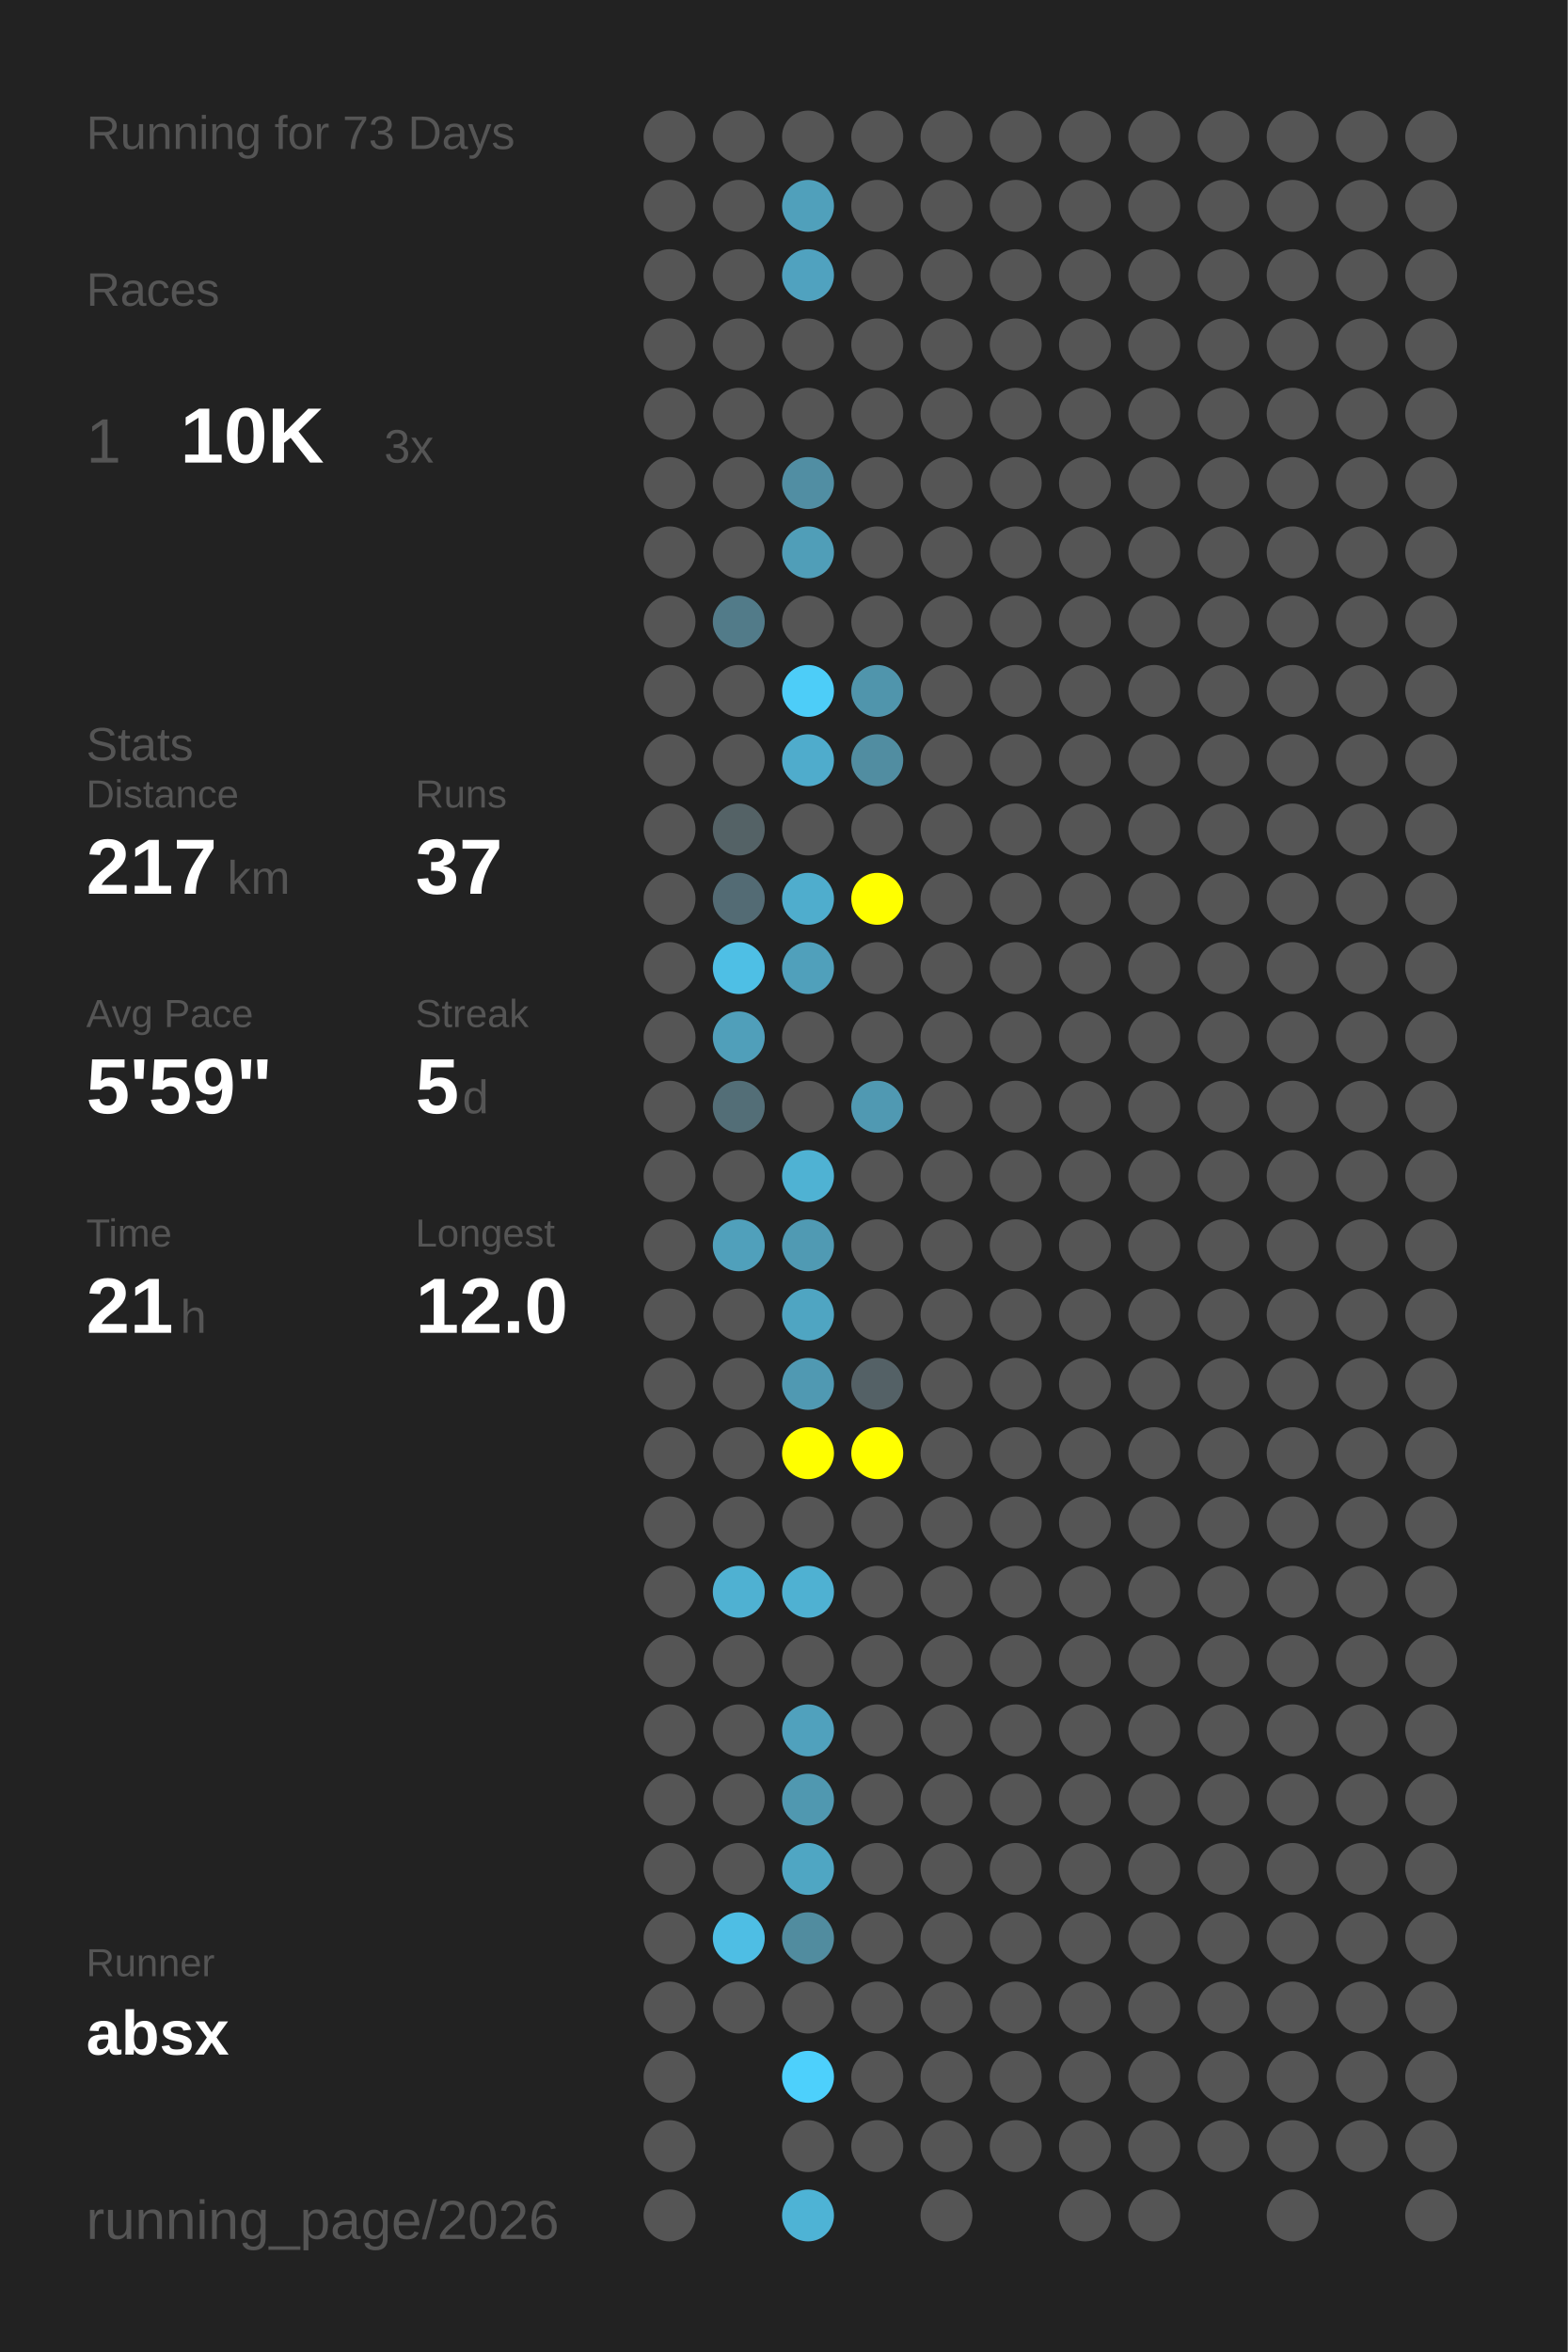
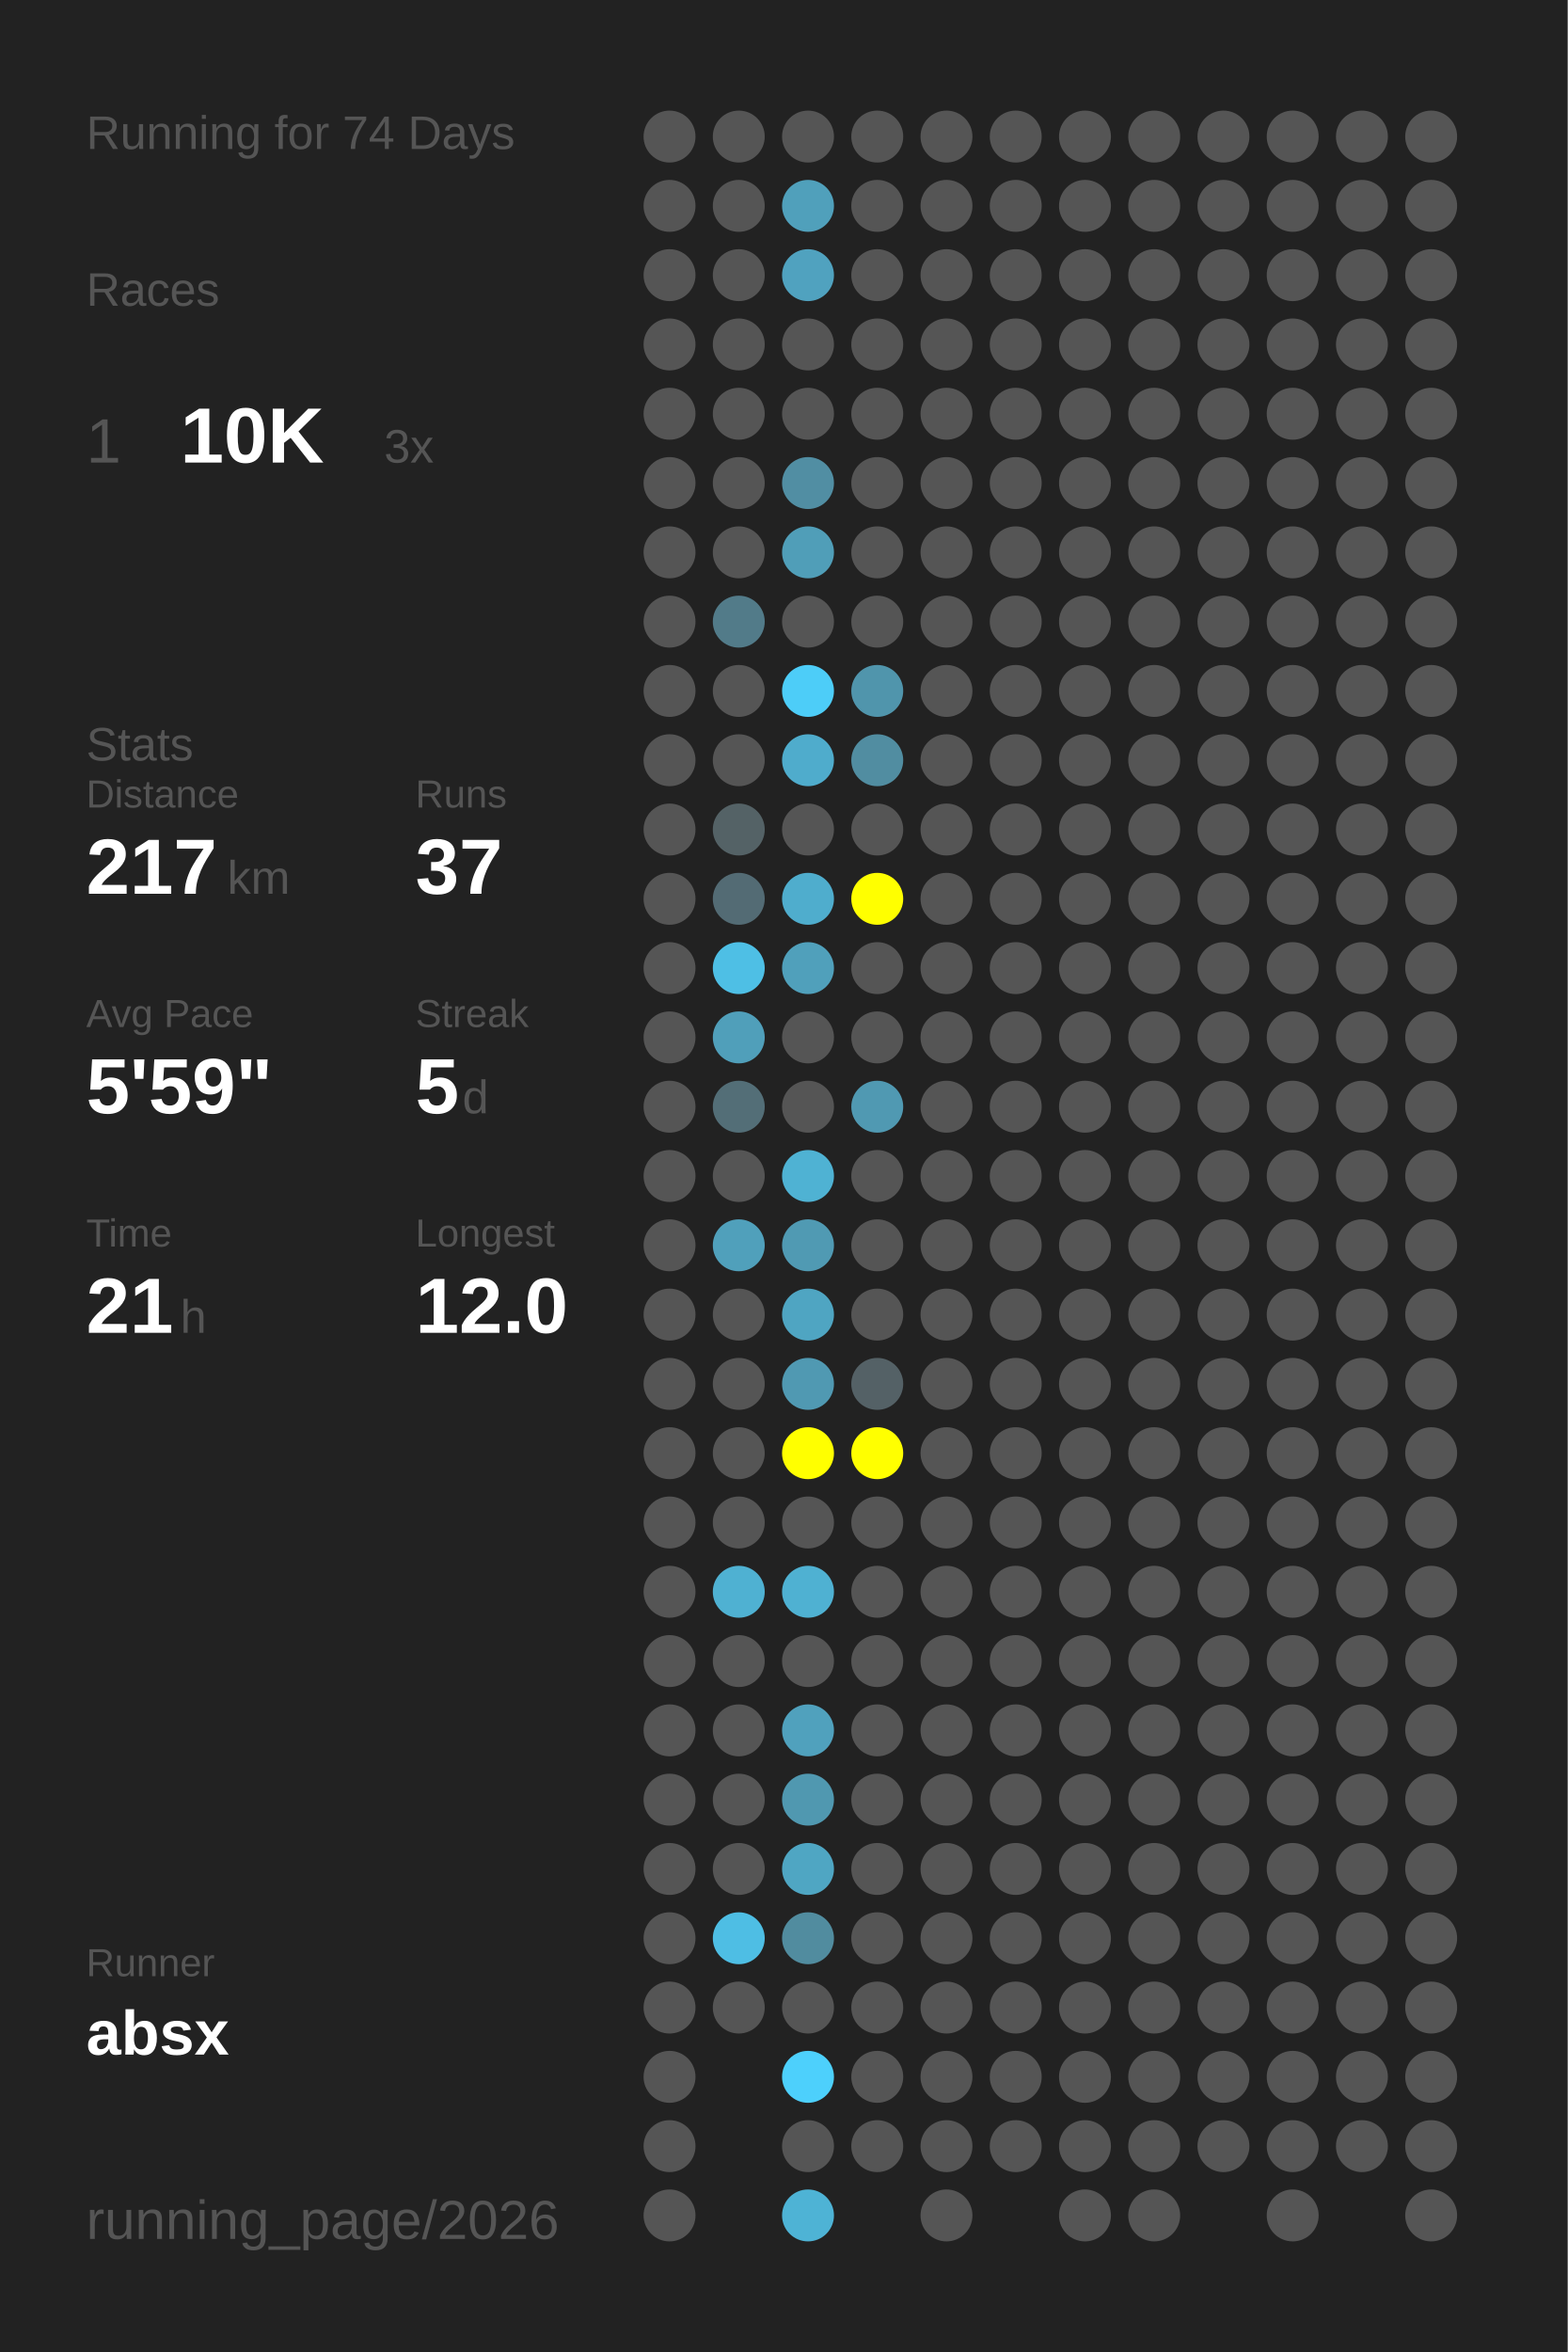
<svg xmlns="http://www.w3.org/2000/svg" baseProfile="full" height="300mm" version="1.1" viewBox="0,0,200,300" width="200mm">
  <defs />
  <rect fill="#222222" height="300" width="200" x="0" y="0" />
-   <text fill="#555555" style="font-size:6px; font-family:Arial;" x="11" y="19">Running for 73 Days</text>
+   <text fill="#555555" style="font-size:6px; font-family:Arial;" x="11" y="19">Running for 74 Days</text>
  <text fill="#555555" style="font-size:6px; font-family:Arial;" x="11" y="39">Races</text>
  <text fill="#555555" style="font-size:8px; font-family:Arial;" x="11" y="59">1</text>
  <text fill="#FFFFFF" style="font-size:10px; font-family:Arial; font-weight:bold;" x="23" y="59">10K</text>
  <text fill="#555555" style="font-size:6px; font-family:Arial;" x="49" y="59">3x</text>
  <text fill="#555555" style="font-size:6px; font-family:Arial;" x="11" y="97">Stats</text>
  <text fill="#555555" style="font-size:5px; font-family:Arial;" x="11" y="103">Distance</text>
  <text fill="#FFFFFF" style="font-size:10px; font-family:Arial; font-weight:bold;" x="11" y="114">217</text>
  <text fill="#555555" style="font-size:6px; font-family:Arial;" x="29" y="114">km</text>
  <text fill="#555555" style="font-size:5px; font-family:Arial;" x="53" y="103">Runs</text>
  <text fill="#FFFFFF" style="font-size:10px; font-family:Arial; font-weight:bold;" x="53" y="114">37</text>
  <text fill="#555555" style="font-size:5px; font-family:Arial;" x="11" y="131">Avg Pace</text>
  <text fill="#FFFFFF" style="font-size:10px; font-family:Arial; font-weight:bold;" x="11" y="142">5'59"</text>
  <text fill="#555555" style="font-size:5px; font-family:Arial;" x="53" y="131">Streak</text>
  <text fill="#FFFFFF" style="font-size:10px; font-family:Arial; font-weight:bold;" x="53" y="142">5</text>
  <text fill="#555555" style="font-size:6px; font-family:Arial;" x="59" y="142">d</text>
  <text fill="#555555" style="font-size:5px; font-family:Arial;" x="11" y="159">Time</text>
  <text fill="#FFFFFF" style="font-size:10px; font-family:Arial; font-weight:bold;" x="11" y="170">21</text>
  <text fill="#555555" style="font-size:6px; font-family:Arial;" x="23" y="170">h</text>
  <text fill="#555555" style="font-size:5px; font-family:Arial;" x="53" y="159">Longest</text>
  <text fill="#FFFFFF" style="font-size:10px; font-family:Arial; font-weight:bold;" x="53" y="170">12.0</text>
  <text fill="#555555" style="font-size:5px; font-family:Arial;" x="11" y="252.065">Runner</text>
  <text fill="#FFFFFF" style="font-size:8px; font-family:Arial; font-weight:bold;" x="11" y="262.065">absx</text>
  <text fill="#555555" style="font-size:7px; font-family:Arial;" x="11" y="285.581">running_page/2026</text>
  <circle cx="85.417" cy="17.419" fill="#555555" r="3.312" />
  <circle cx="85.417" cy="26.258" fill="#555555" r="3.312" />
  <circle cx="85.417" cy="35.097" fill="#555555" r="3.312" />
  <circle cx="85.417" cy="43.935" fill="#555555" r="3.312" />
  <circle cx="85.417" cy="52.774" fill="#555555" r="3.312" />
  <circle cx="85.417" cy="61.613" fill="#555555" r="3.312" />
  <circle cx="85.417" cy="70.452" fill="#555555" r="3.312" />
  <circle cx="85.417" cy="79.29" fill="#555555" r="3.312" />
  <circle cx="85.417" cy="88.129" fill="#555555" r="3.312" />
  <circle cx="85.417" cy="96.968" fill="#555555" r="3.312" />
  <circle cx="85.417" cy="105.806" fill="#555555" r="3.312" />
  <circle cx="85.417" cy="114.645" fill="#555555" r="3.312" />
  <circle cx="85.417" cy="123.484" fill="#555555" r="3.312" />
  <circle cx="85.417" cy="132.323" fill="#555555" r="3.312" />
  <circle cx="85.417" cy="141.161" fill="#555555" r="3.312" />
  <circle cx="85.417" cy="150" fill="#555555" r="3.312" />
  <circle cx="85.417" cy="158.839" fill="#555555" r="3.312" />
  <circle cx="85.417" cy="167.677" fill="#555555" r="3.312" />
  <circle cx="85.417" cy="176.516" fill="#555555" r="3.312" />
  <circle cx="85.417" cy="185.355" fill="#555555" r="3.312" />
  <circle cx="85.417" cy="194.194" fill="#555555" r="3.312" />
  <circle cx="85.417" cy="203.032" fill="#555555" r="3.312" />
  <circle cx="85.417" cy="211.871" fill="#555555" r="3.312" />
  <circle cx="85.417" cy="220.71" fill="#555555" r="3.312" />
  <circle cx="85.417" cy="229.548" fill="#555555" r="3.312" />
  <circle cx="85.417" cy="238.387" fill="#555555" r="3.312" />
  <circle cx="85.417" cy="247.226" fill="#555555" r="3.312" />
  <circle cx="85.417" cy="256.065" fill="#555555" r="3.312" />
  <circle cx="85.417" cy="264.903" fill="#555555" r="3.312" />
  <circle cx="85.417" cy="273.742" fill="#555555" r="3.312" />
  <circle cx="85.417" cy="282.581" fill="#555555" r="3.312" />
  <circle cx="94.25" cy="17.419" fill="#555555" r="3.312" />
  <circle cx="94.25" cy="26.258" fill="#555555" r="3.312" />
  <circle cx="94.25" cy="35.097" fill="#555555" r="3.312" />
  <circle cx="94.25" cy="43.935" fill="#555555" r="3.312" />
  <circle cx="94.25" cy="52.774" fill="#555555" r="3.312" />
  <circle cx="94.25" cy="61.613" fill="#555555" r="3.312" />
  <circle cx="94.25" cy="70.452" fill="#555555" r="3.312" />
  <circle cx="94.25" cy="79.29" fill="#527b89" r="3.312" />
  <circle cx="94.25" cy="88.129" fill="#555555" r="3.312" />
  <circle cx="94.25" cy="96.968" fill="#555555" r="3.312" />
  <circle cx="94.25" cy="105.806" fill="#546266" r="3.312" />
  <circle cx="94.25" cy="114.645" fill="#536b74" r="3.312" />
  <circle cx="94.25" cy="123.484" fill="#4ebfe5" r="3.312" />
  <circle cx="94.25" cy="132.323" fill="#509fba" r="3.312" />
  <circle cx="94.25" cy="141.161" fill="#536e77" r="3.312" />
  <circle cx="94.25" cy="150" fill="#555555" r="3.312" />
  <circle cx="94.25" cy="158.839" fill="#50a0bb" r="3.312" />
  <circle cx="94.25" cy="167.677" fill="#555555" r="3.312" />
  <circle cx="94.25" cy="176.516" fill="#555555" r="3.312" />
  <circle cx="94.25" cy="185.355" fill="#555555" r="3.312" />
  <circle cx="94.25" cy="194.194" fill="#555555" r="3.312" />
  <circle cx="94.25" cy="203.032" fill="#4fb1d2" r="3.312" />
  <circle cx="94.25" cy="211.871" fill="#555555" r="3.312" />
  <circle cx="94.25" cy="220.71" fill="#555555" r="3.312" />
  <circle cx="94.25" cy="229.548" fill="#555555" r="3.312" />
  <circle cx="94.25" cy="238.387" fill="#555555" r="3.312" />
  <circle cx="94.25" cy="247.226" fill="#4ebee4" r="3.312" />
  <circle cx="94.25" cy="256.065" fill="#555555" r="3.312" />
  <circle cx="103.083" cy="17.419" fill="#555555" r="3.312" />
  <circle cx="103.083" cy="26.258" fill="#50a0bb" r="3.312" />
  <circle cx="103.083" cy="35.097" fill="#50a2bf" r="3.312" />
  <circle cx="103.083" cy="43.935" fill="#555555" r="3.312" />
  <circle cx="103.083" cy="52.774" fill="#555555" r="3.312" />
  <circle cx="103.083" cy="61.613" fill="#518ea3" r="3.312" />
  <circle cx="103.083" cy="70.452" fill="#509eb8" r="3.312" />
  <circle cx="103.083" cy="79.29" fill="#555555" r="3.312" />
  <circle cx="103.083" cy="88.129" fill="#4dcdf8" r="3.312" />
  <circle cx="103.083" cy="96.968" fill="#4faccc" r="3.312" />
  <circle cx="103.083" cy="105.806" fill="#555555" r="3.312" />
  <circle cx="103.083" cy="114.645" fill="#4fadcd" r="3.312" />
  <circle cx="103.083" cy="123.484" fill="#50a0bb" r="3.312" />
  <circle cx="103.083" cy="132.323" fill="#555555" r="3.312" />
  <circle cx="103.083" cy="141.161" fill="#555555" r="3.312" />
  <circle cx="103.083" cy="150" fill="#4fb2d3" r="3.312" />
  <circle cx="103.083" cy="158.839" fill="#509ab3" r="3.312" />
  <circle cx="103.083" cy="167.677" fill="#4fa5c2" r="3.312" />
  <circle cx="103.083" cy="176.516" fill="#5099b2" r="3.312" />
  <circle cx="103.083" cy="185.355" fill="#FFFF00" r="3.312" />
  <circle cx="103.083" cy="194.194" fill="#555555" r="3.312" />
  <circle cx="103.083" cy="203.032" fill="#4fb1d2" r="3.312" />
  <circle cx="103.083" cy="211.871" fill="#555555" r="3.312" />
  <circle cx="103.083" cy="220.71" fill="#50a1bd" r="3.312" />
  <circle cx="103.083" cy="229.548" fill="#5098b0" r="3.312" />
  <circle cx="103.083" cy="238.387" fill="#4fa6c3" r="3.312" />
  <circle cx="103.083" cy="247.226" fill="#518c9f" r="3.312" />
  <circle cx="103.083" cy="256.065" fill="#555555" r="3.312" />
  <circle cx="103.083" cy="264.903" fill="#4dd0fc" r="3.312" />
  <circle cx="103.083" cy="273.742" fill="#555555" r="3.312" />
  <circle cx="103.083" cy="282.581" fill="#4eb3d5" r="3.312" />
  <circle cx="111.917" cy="17.419" fill="#555555" r="3.312" />
  <circle cx="111.917" cy="26.258" fill="#555555" r="3.312" />
  <circle cx="111.917" cy="35.097" fill="#555555" r="3.312" />
  <circle cx="111.917" cy="43.935" fill="#555555" r="3.312" />
  <circle cx="111.917" cy="52.774" fill="#555555" r="3.312" />
  <circle cx="111.917" cy="61.613" fill="#555555" r="3.312" />
  <circle cx="111.917" cy="70.452" fill="#555555" r="3.312" />
  <circle cx="111.917" cy="79.29" fill="#555555" r="3.312" />
  <circle cx="111.917" cy="88.129" fill="#5095ac" r="3.312" />
  <circle cx="111.917" cy="96.968" fill="#518da1" r="3.312" />
  <circle cx="111.917" cy="105.806" fill="#555555" r="3.312" />
  <circle cx="111.917" cy="114.645" fill="#FFFF00" r="3.312" />
  <circle cx="111.917" cy="123.484" fill="#555555" r="3.312" />
  <circle cx="111.917" cy="132.323" fill="#555555" r="3.312" />
  <circle cx="111.917" cy="141.161" fill="#5099b2" r="3.312" />
  <circle cx="111.917" cy="150" fill="#555555" r="3.312" />
  <circle cx="111.917" cy="158.839" fill="#555555" r="3.312" />
  <circle cx="111.917" cy="167.677" fill="#555555" r="3.312" />
  <circle cx="111.917" cy="176.516" fill="#546166" r="3.312" />
  <circle cx="111.917" cy="185.355" fill="#FFFF00" r="3.312" />
  <circle cx="111.917" cy="194.194" fill="#555555" r="3.312" />
  <circle cx="111.917" cy="203.032" fill="#555555" r="3.312" />
  <circle cx="111.917" cy="211.871" fill="#555555" r="3.312" />
  <circle cx="111.917" cy="220.71" fill="#555555" r="3.312" />
  <circle cx="111.917" cy="229.548" fill="#555555" r="3.312" />
  <circle cx="111.917" cy="238.387" fill="#555555" r="3.312" />
  <circle cx="111.917" cy="247.226" fill="#555555" r="3.312" />
  <circle cx="111.917" cy="256.065" fill="#555555" r="3.312" />
  <circle cx="111.917" cy="264.903" fill="#555555" r="3.312" />
  <circle cx="111.917" cy="273.742" fill="#555555" r="3.312" />
  <circle cx="120.75" cy="17.419" fill="#555555" r="3.312" />
  <circle cx="120.75" cy="26.258" fill="#555555" r="3.312" />
  <circle cx="120.75" cy="35.097" fill="#555555" r="3.312" />
  <circle cx="120.75" cy="43.935" fill="#555555" r="3.312" />
  <circle cx="120.75" cy="52.774" fill="#555555" r="3.312" />
  <circle cx="120.75" cy="61.613" fill="#555555" r="3.312" />
  <circle cx="120.75" cy="70.452" fill="#555555" r="3.312" />
  <circle cx="120.75" cy="79.29" fill="#555555" r="3.312" />
  <circle cx="120.75" cy="88.129" fill="#555555" r="3.312" />
  <circle cx="120.75" cy="96.968" fill="#555555" r="3.312" />
  <circle cx="120.75" cy="105.806" fill="#555555" r="3.312" />
  <circle cx="120.75" cy="114.645" fill="#555555" r="3.312" />
  <circle cx="120.75" cy="123.484" fill="#555555" r="3.312" />
  <circle cx="120.75" cy="132.323" fill="#555555" r="3.312" />
  <circle cx="120.75" cy="141.161" fill="#555555" r="3.312" />
  <circle cx="120.75" cy="150" fill="#555555" r="3.312" />
  <circle cx="120.75" cy="158.839" fill="#555555" r="3.312" />
  <circle cx="120.75" cy="167.677" fill="#555555" r="3.312" />
  <circle cx="120.75" cy="176.516" fill="#555555" r="3.312" />
  <circle cx="120.75" cy="185.355" fill="#555555" r="3.312" />
  <circle cx="120.75" cy="194.194" fill="#555555" r="3.312" />
  <circle cx="120.75" cy="203.032" fill="#555555" r="3.312" />
  <circle cx="120.75" cy="211.871" fill="#555555" r="3.312" />
  <circle cx="120.75" cy="220.71" fill="#555555" r="3.312" />
  <circle cx="120.75" cy="229.548" fill="#555555" r="3.312" />
  <circle cx="120.75" cy="238.387" fill="#555555" r="3.312" />
  <circle cx="120.75" cy="247.226" fill="#555555" r="3.312" />
  <circle cx="120.75" cy="256.065" fill="#555555" r="3.312" />
  <circle cx="120.75" cy="264.903" fill="#555555" r="3.312" />
  <circle cx="120.75" cy="273.742" fill="#555555" r="3.312" />
  <circle cx="120.75" cy="282.581" fill="#555555" r="3.312" />
  <circle cx="129.583" cy="17.419" fill="#555555" r="3.312" />
  <circle cx="129.583" cy="26.258" fill="#555555" r="3.312" />
  <circle cx="129.583" cy="35.097" fill="#555555" r="3.312" />
  <circle cx="129.583" cy="43.935" fill="#555555" r="3.312" />
  <circle cx="129.583" cy="52.774" fill="#555555" r="3.312" />
  <circle cx="129.583" cy="61.613" fill="#555555" r="3.312" />
  <circle cx="129.583" cy="70.452" fill="#555555" r="3.312" />
  <circle cx="129.583" cy="79.29" fill="#555555" r="3.312" />
  <circle cx="129.583" cy="88.129" fill="#555555" r="3.312" />
  <circle cx="129.583" cy="96.968" fill="#555555" r="3.312" />
  <circle cx="129.583" cy="105.806" fill="#555555" r="3.312" />
  <circle cx="129.583" cy="114.645" fill="#555555" r="3.312" />
  <circle cx="129.583" cy="123.484" fill="#555555" r="3.312" />
  <circle cx="129.583" cy="132.323" fill="#555555" r="3.312" />
  <circle cx="129.583" cy="141.161" fill="#555555" r="3.312" />
  <circle cx="129.583" cy="150" fill="#555555" r="3.312" />
  <circle cx="129.583" cy="158.839" fill="#555555" r="3.312" />
  <circle cx="129.583" cy="167.677" fill="#555555" r="3.312" />
  <circle cx="129.583" cy="176.516" fill="#555555" r="3.312" />
  <circle cx="129.583" cy="185.355" fill="#555555" r="3.312" />
  <circle cx="129.583" cy="194.194" fill="#555555" r="3.312" />
  <circle cx="129.583" cy="203.032" fill="#555555" r="3.312" />
  <circle cx="129.583" cy="211.871" fill="#555555" r="3.312" />
  <circle cx="129.583" cy="220.71" fill="#555555" r="3.312" />
  <circle cx="129.583" cy="229.548" fill="#555555" r="3.312" />
  <circle cx="129.583" cy="238.387" fill="#555555" r="3.312" />
  <circle cx="129.583" cy="247.226" fill="#555555" r="3.312" />
  <circle cx="129.583" cy="256.065" fill="#555555" r="3.312" />
  <circle cx="129.583" cy="264.903" fill="#555555" r="3.312" />
  <circle cx="129.583" cy="273.742" fill="#555555" r="3.312" />
  <circle cx="138.417" cy="17.419" fill="#555555" r="3.312" />
  <circle cx="138.417" cy="26.258" fill="#555555" r="3.312" />
  <circle cx="138.417" cy="35.097" fill="#555555" r="3.312" />
  <circle cx="138.417" cy="43.935" fill="#555555" r="3.312" />
  <circle cx="138.417" cy="52.774" fill="#555555" r="3.312" />
  <circle cx="138.417" cy="61.613" fill="#555555" r="3.312" />
  <circle cx="138.417" cy="70.452" fill="#555555" r="3.312" />
  <circle cx="138.417" cy="79.29" fill="#555555" r="3.312" />
  <circle cx="138.417" cy="88.129" fill="#555555" r="3.312" />
  <circle cx="138.417" cy="96.968" fill="#555555" r="3.312" />
  <circle cx="138.417" cy="105.806" fill="#555555" r="3.312" />
  <circle cx="138.417" cy="114.645" fill="#555555" r="3.312" />
  <circle cx="138.417" cy="123.484" fill="#555555" r="3.312" />
  <circle cx="138.417" cy="132.323" fill="#555555" r="3.312" />
  <circle cx="138.417" cy="141.161" fill="#555555" r="3.312" />
  <circle cx="138.417" cy="150" fill="#555555" r="3.312" />
  <circle cx="138.417" cy="158.839" fill="#555555" r="3.312" />
  <circle cx="138.417" cy="167.677" fill="#555555" r="3.312" />
  <circle cx="138.417" cy="176.516" fill="#555555" r="3.312" />
  <circle cx="138.417" cy="185.355" fill="#555555" r="3.312" />
  <circle cx="138.417" cy="194.194" fill="#555555" r="3.312" />
  <circle cx="138.417" cy="203.032" fill="#555555" r="3.312" />
  <circle cx="138.417" cy="211.871" fill="#555555" r="3.312" />
  <circle cx="138.417" cy="220.71" fill="#555555" r="3.312" />
  <circle cx="138.417" cy="229.548" fill="#555555" r="3.312" />
  <circle cx="138.417" cy="238.387" fill="#555555" r="3.312" />
  <circle cx="138.417" cy="247.226" fill="#555555" r="3.312" />
  <circle cx="138.417" cy="256.065" fill="#555555" r="3.312" />
  <circle cx="138.417" cy="264.903" fill="#555555" r="3.312" />
  <circle cx="138.417" cy="273.742" fill="#555555" r="3.312" />
  <circle cx="138.417" cy="282.581" fill="#555555" r="3.312" />
  <circle cx="147.25" cy="17.419" fill="#555555" r="3.312" />
  <circle cx="147.25" cy="26.258" fill="#555555" r="3.312" />
  <circle cx="147.25" cy="35.097" fill="#555555" r="3.312" />
  <circle cx="147.25" cy="43.935" fill="#555555" r="3.312" />
  <circle cx="147.25" cy="52.774" fill="#555555" r="3.312" />
  <circle cx="147.25" cy="61.613" fill="#555555" r="3.312" />
  <circle cx="147.25" cy="70.452" fill="#555555" r="3.312" />
  <circle cx="147.25" cy="79.29" fill="#555555" r="3.312" />
  <circle cx="147.25" cy="88.129" fill="#555555" r="3.312" />
  <circle cx="147.25" cy="96.968" fill="#555555" r="3.312" />
  <circle cx="147.25" cy="105.806" fill="#555555" r="3.312" />
  <circle cx="147.25" cy="114.645" fill="#555555" r="3.312" />
  <circle cx="147.25" cy="123.484" fill="#555555" r="3.312" />
  <circle cx="147.25" cy="132.323" fill="#555555" r="3.312" />
  <circle cx="147.25" cy="141.161" fill="#555555" r="3.312" />
  <circle cx="147.25" cy="150" fill="#555555" r="3.312" />
  <circle cx="147.25" cy="158.839" fill="#555555" r="3.312" />
  <circle cx="147.25" cy="167.677" fill="#555555" r="3.312" />
  <circle cx="147.25" cy="176.516" fill="#555555" r="3.312" />
  <circle cx="147.25" cy="185.355" fill="#555555" r="3.312" />
  <circle cx="147.25" cy="194.194" fill="#555555" r="3.312" />
  <circle cx="147.25" cy="203.032" fill="#555555" r="3.312" />
  <circle cx="147.25" cy="211.871" fill="#555555" r="3.312" />
  <circle cx="147.25" cy="220.71" fill="#555555" r="3.312" />
  <circle cx="147.25" cy="229.548" fill="#555555" r="3.312" />
  <circle cx="147.25" cy="238.387" fill="#555555" r="3.312" />
  <circle cx="147.25" cy="247.226" fill="#555555" r="3.312" />
  <circle cx="147.25" cy="256.065" fill="#555555" r="3.312" />
  <circle cx="147.25" cy="264.903" fill="#555555" r="3.312" />
  <circle cx="147.25" cy="273.742" fill="#555555" r="3.312" />
  <circle cx="147.25" cy="282.581" fill="#555555" r="3.312" />
  <circle cx="156.083" cy="17.419" fill="#555555" r="3.312" />
  <circle cx="156.083" cy="26.258" fill="#555555" r="3.312" />
  <circle cx="156.083" cy="35.097" fill="#555555" r="3.312" />
  <circle cx="156.083" cy="43.935" fill="#555555" r="3.312" />
  <circle cx="156.083" cy="52.774" fill="#555555" r="3.312" />
  <circle cx="156.083" cy="61.613" fill="#555555" r="3.312" />
  <circle cx="156.083" cy="70.452" fill="#555555" r="3.312" />
  <circle cx="156.083" cy="79.29" fill="#555555" r="3.312" />
  <circle cx="156.083" cy="88.129" fill="#555555" r="3.312" />
  <circle cx="156.083" cy="96.968" fill="#555555" r="3.312" />
  <circle cx="156.083" cy="105.806" fill="#555555" r="3.312" />
  <circle cx="156.083" cy="114.645" fill="#555555" r="3.312" />
  <circle cx="156.083" cy="123.484" fill="#555555" r="3.312" />
  <circle cx="156.083" cy="132.323" fill="#555555" r="3.312" />
  <circle cx="156.083" cy="141.161" fill="#555555" r="3.312" />
  <circle cx="156.083" cy="150" fill="#555555" r="3.312" />
  <circle cx="156.083" cy="158.839" fill="#555555" r="3.312" />
  <circle cx="156.083" cy="167.677" fill="#555555" r="3.312" />
  <circle cx="156.083" cy="176.516" fill="#555555" r="3.312" />
  <circle cx="156.083" cy="185.355" fill="#555555" r="3.312" />
  <circle cx="156.083" cy="194.194" fill="#555555" r="3.312" />
  <circle cx="156.083" cy="203.032" fill="#555555" r="3.312" />
  <circle cx="156.083" cy="211.871" fill="#555555" r="3.312" />
  <circle cx="156.083" cy="220.71" fill="#555555" r="3.312" />
  <circle cx="156.083" cy="229.548" fill="#555555" r="3.312" />
  <circle cx="156.083" cy="238.387" fill="#555555" r="3.312" />
  <circle cx="156.083" cy="247.226" fill="#555555" r="3.312" />
  <circle cx="156.083" cy="256.065" fill="#555555" r="3.312" />
  <circle cx="156.083" cy="264.903" fill="#555555" r="3.312" />
  <circle cx="156.083" cy="273.742" fill="#555555" r="3.312" />
  <circle cx="164.917" cy="17.419" fill="#555555" r="3.312" />
  <circle cx="164.917" cy="26.258" fill="#555555" r="3.312" />
  <circle cx="164.917" cy="35.097" fill="#555555" r="3.312" />
  <circle cx="164.917" cy="43.935" fill="#555555" r="3.312" />
  <circle cx="164.917" cy="52.774" fill="#555555" r="3.312" />
  <circle cx="164.917" cy="61.613" fill="#555555" r="3.312" />
  <circle cx="164.917" cy="70.452" fill="#555555" r="3.312" />
  <circle cx="164.917" cy="79.29" fill="#555555" r="3.312" />
  <circle cx="164.917" cy="88.129" fill="#555555" r="3.312" />
  <circle cx="164.917" cy="96.968" fill="#555555" r="3.312" />
  <circle cx="164.917" cy="105.806" fill="#555555" r="3.312" />
  <circle cx="164.917" cy="114.645" fill="#555555" r="3.312" />
  <circle cx="164.917" cy="123.484" fill="#555555" r="3.312" />
  <circle cx="164.917" cy="132.323" fill="#555555" r="3.312" />
  <circle cx="164.917" cy="141.161" fill="#555555" r="3.312" />
  <circle cx="164.917" cy="150" fill="#555555" r="3.312" />
  <circle cx="164.917" cy="158.839" fill="#555555" r="3.312" />
  <circle cx="164.917" cy="167.677" fill="#555555" r="3.312" />
  <circle cx="164.917" cy="176.516" fill="#555555" r="3.312" />
  <circle cx="164.917" cy="185.355" fill="#555555" r="3.312" />
  <circle cx="164.917" cy="194.194" fill="#555555" r="3.312" />
  <circle cx="164.917" cy="203.032" fill="#555555" r="3.312" />
  <circle cx="164.917" cy="211.871" fill="#555555" r="3.312" />
  <circle cx="164.917" cy="220.71" fill="#555555" r="3.312" />
  <circle cx="164.917" cy="229.548" fill="#555555" r="3.312" />
  <circle cx="164.917" cy="238.387" fill="#555555" r="3.312" />
  <circle cx="164.917" cy="247.226" fill="#555555" r="3.312" />
  <circle cx="164.917" cy="256.065" fill="#555555" r="3.312" />
  <circle cx="164.917" cy="264.903" fill="#555555" r="3.312" />
  <circle cx="164.917" cy="273.742" fill="#555555" r="3.312" />
  <circle cx="164.917" cy="282.581" fill="#555555" r="3.312" />
  <circle cx="173.75" cy="17.419" fill="#555555" r="3.312" />
  <circle cx="173.75" cy="26.258" fill="#555555" r="3.312" />
  <circle cx="173.75" cy="35.097" fill="#555555" r="3.312" />
  <circle cx="173.75" cy="43.935" fill="#555555" r="3.312" />
  <circle cx="173.75" cy="52.774" fill="#555555" r="3.312" />
  <circle cx="173.75" cy="61.613" fill="#555555" r="3.312" />
  <circle cx="173.75" cy="70.452" fill="#555555" r="3.312" />
  <circle cx="173.75" cy="79.29" fill="#555555" r="3.312" />
  <circle cx="173.75" cy="88.129" fill="#555555" r="3.312" />
  <circle cx="173.75" cy="96.968" fill="#555555" r="3.312" />
  <circle cx="173.75" cy="105.806" fill="#555555" r="3.312" />
  <circle cx="173.75" cy="114.645" fill="#555555" r="3.312" />
  <circle cx="173.75" cy="123.484" fill="#555555" r="3.312" />
  <circle cx="173.75" cy="132.323" fill="#555555" r="3.312" />
  <circle cx="173.75" cy="141.161" fill="#555555" r="3.312" />
  <circle cx="173.75" cy="150" fill="#555555" r="3.312" />
  <circle cx="173.75" cy="158.839" fill="#555555" r="3.312" />
  <circle cx="173.75" cy="167.677" fill="#555555" r="3.312" />
  <circle cx="173.75" cy="176.516" fill="#555555" r="3.312" />
  <circle cx="173.75" cy="185.355" fill="#555555" r="3.312" />
  <circle cx="173.75" cy="194.194" fill="#555555" r="3.312" />
  <circle cx="173.75" cy="203.032" fill="#555555" r="3.312" />
  <circle cx="173.75" cy="211.871" fill="#555555" r="3.312" />
  <circle cx="173.75" cy="220.71" fill="#555555" r="3.312" />
  <circle cx="173.75" cy="229.548" fill="#555555" r="3.312" />
  <circle cx="173.75" cy="238.387" fill="#555555" r="3.312" />
  <circle cx="173.75" cy="247.226" fill="#555555" r="3.312" />
  <circle cx="173.75" cy="256.065" fill="#555555" r="3.312" />
  <circle cx="173.75" cy="264.903" fill="#555555" r="3.312" />
  <circle cx="173.75" cy="273.742" fill="#555555" r="3.312" />
  <circle cx="182.583" cy="17.419" fill="#555555" r="3.312" />
  <circle cx="182.583" cy="26.258" fill="#555555" r="3.312" />
  <circle cx="182.583" cy="35.097" fill="#555555" r="3.312" />
  <circle cx="182.583" cy="43.935" fill="#555555" r="3.312" />
  <circle cx="182.583" cy="52.774" fill="#555555" r="3.312" />
  <circle cx="182.583" cy="61.613" fill="#555555" r="3.312" />
  <circle cx="182.583" cy="70.452" fill="#555555" r="3.312" />
  <circle cx="182.583" cy="79.29" fill="#555555" r="3.312" />
  <circle cx="182.583" cy="88.129" fill="#555555" r="3.312" />
  <circle cx="182.583" cy="96.968" fill="#555555" r="3.312" />
  <circle cx="182.583" cy="105.806" fill="#555555" r="3.312" />
  <circle cx="182.583" cy="114.645" fill="#555555" r="3.312" />
  <circle cx="182.583" cy="123.484" fill="#555555" r="3.312" />
  <circle cx="182.583" cy="132.323" fill="#555555" r="3.312" />
  <circle cx="182.583" cy="141.161" fill="#555555" r="3.312" />
  <circle cx="182.583" cy="150" fill="#555555" r="3.312" />
  <circle cx="182.583" cy="158.839" fill="#555555" r="3.312" />
  <circle cx="182.583" cy="167.677" fill="#555555" r="3.312" />
  <circle cx="182.583" cy="176.516" fill="#555555" r="3.312" />
  <circle cx="182.583" cy="185.355" fill="#555555" r="3.312" />
  <circle cx="182.583" cy="194.194" fill="#555555" r="3.312" />
  <circle cx="182.583" cy="203.032" fill="#555555" r="3.312" />
  <circle cx="182.583" cy="211.871" fill="#555555" r="3.312" />
  <circle cx="182.583" cy="220.71" fill="#555555" r="3.312" />
  <circle cx="182.583" cy="229.548" fill="#555555" r="3.312" />
  <circle cx="182.583" cy="238.387" fill="#555555" r="3.312" />
  <circle cx="182.583" cy="247.226" fill="#555555" r="3.312" />
  <circle cx="182.583" cy="256.065" fill="#555555" r="3.312" />
  <circle cx="182.583" cy="264.903" fill="#555555" r="3.312" />
  <circle cx="182.583" cy="273.742" fill="#555555" r="3.312" />
  <circle cx="182.583" cy="282.581" fill="#555555" r="3.312" />
</svg>
